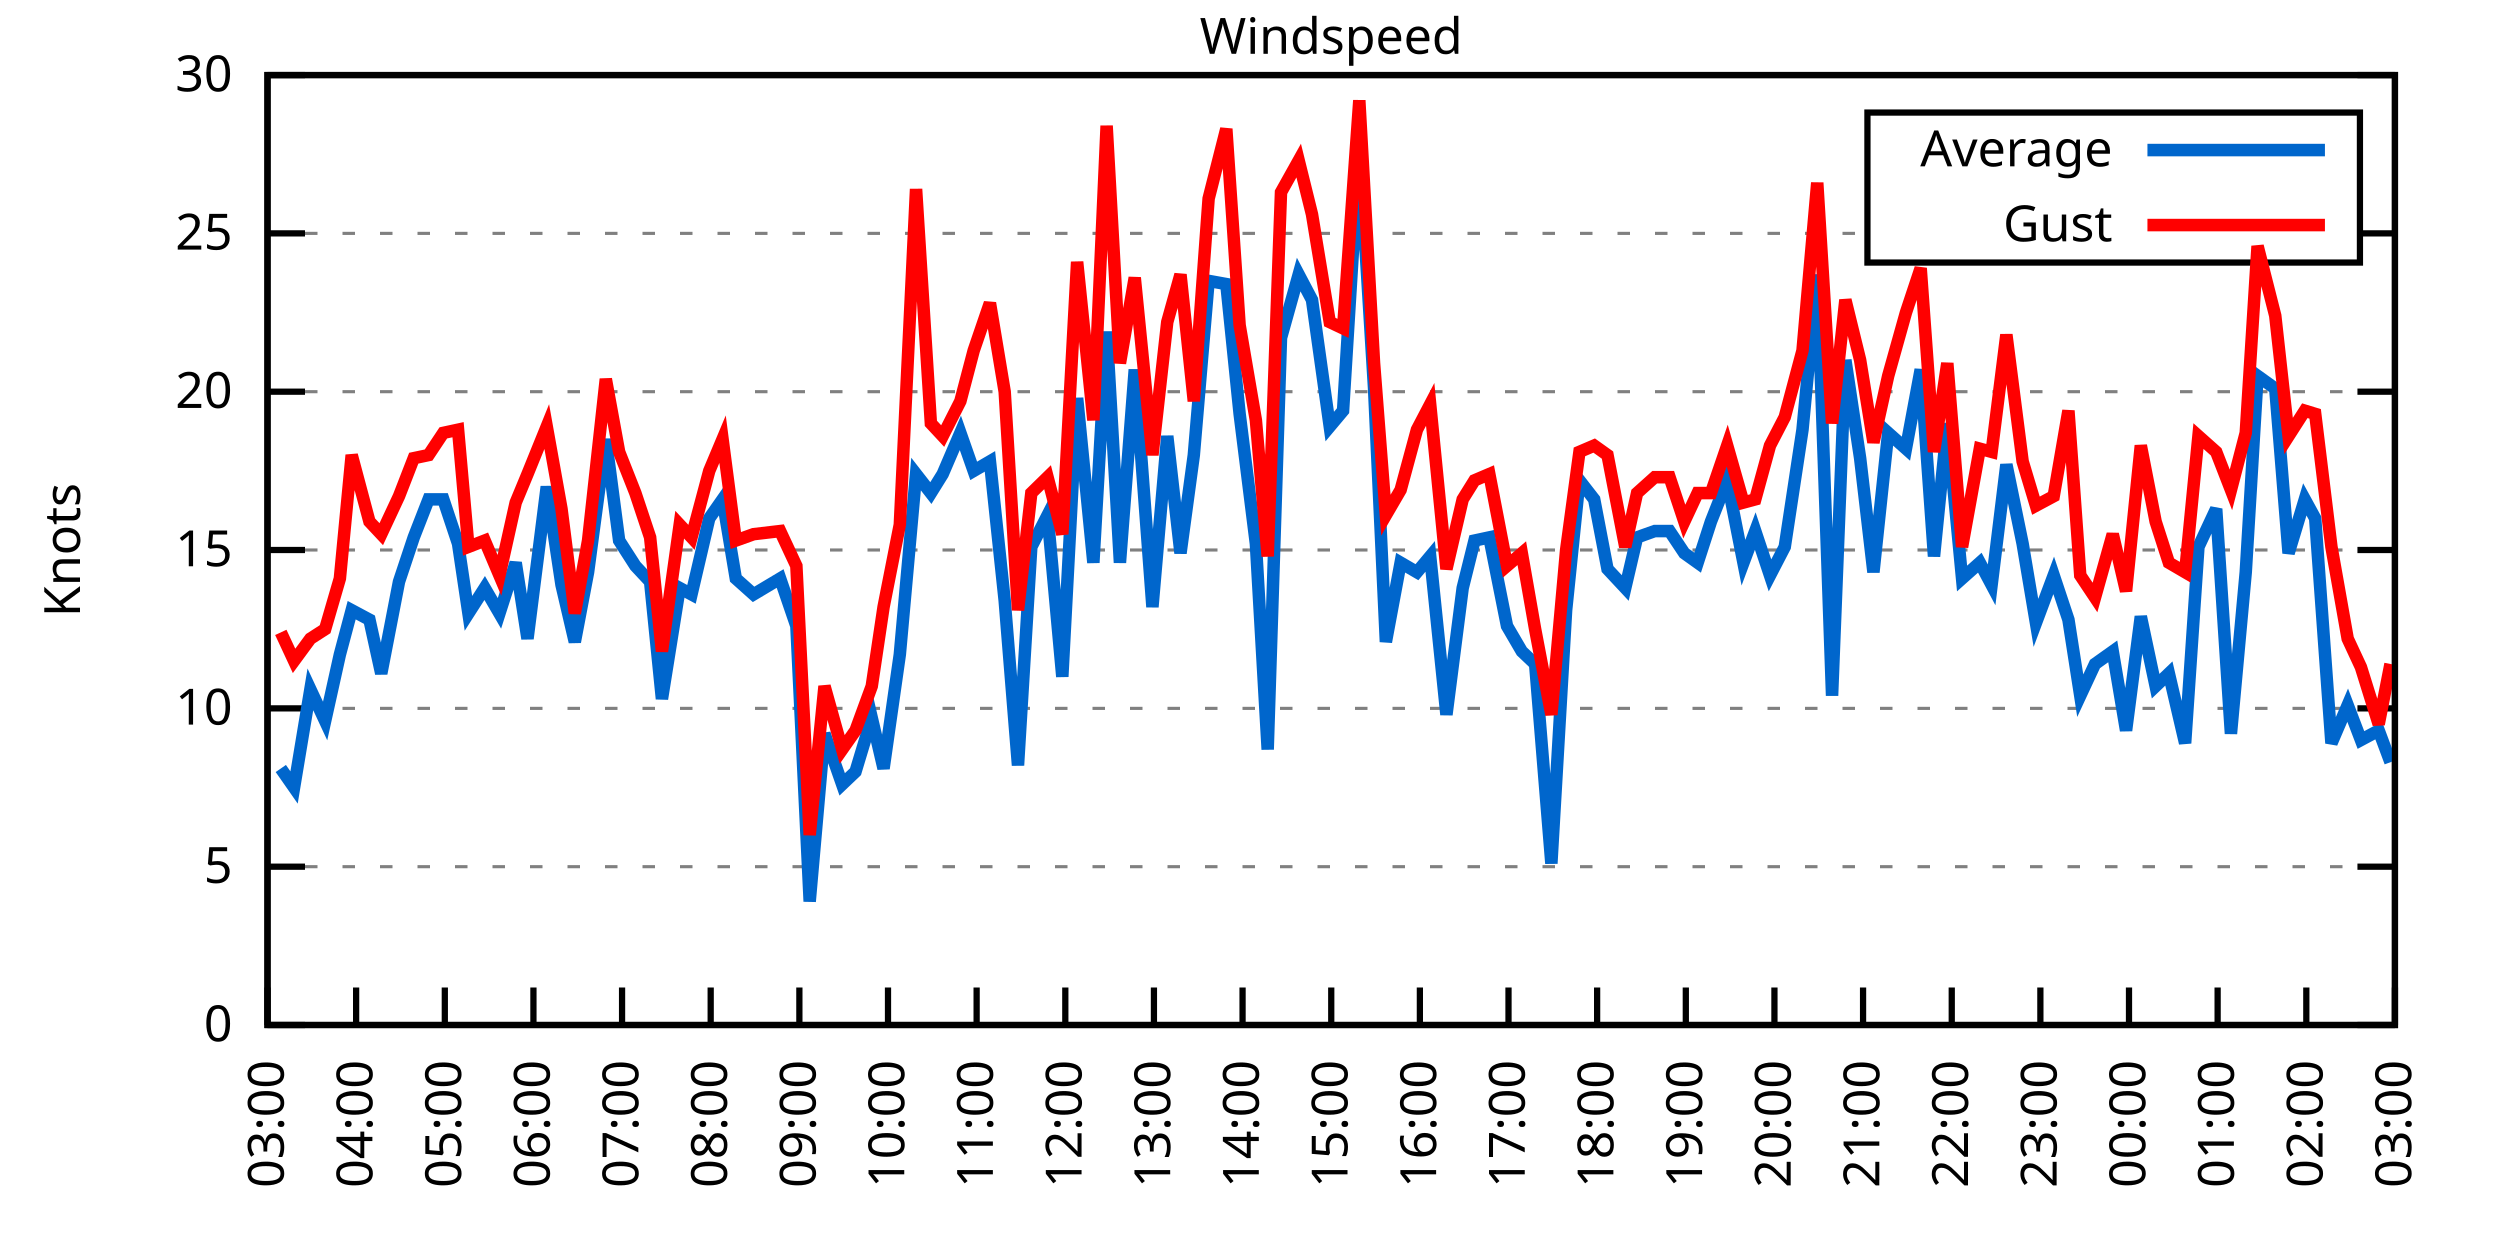
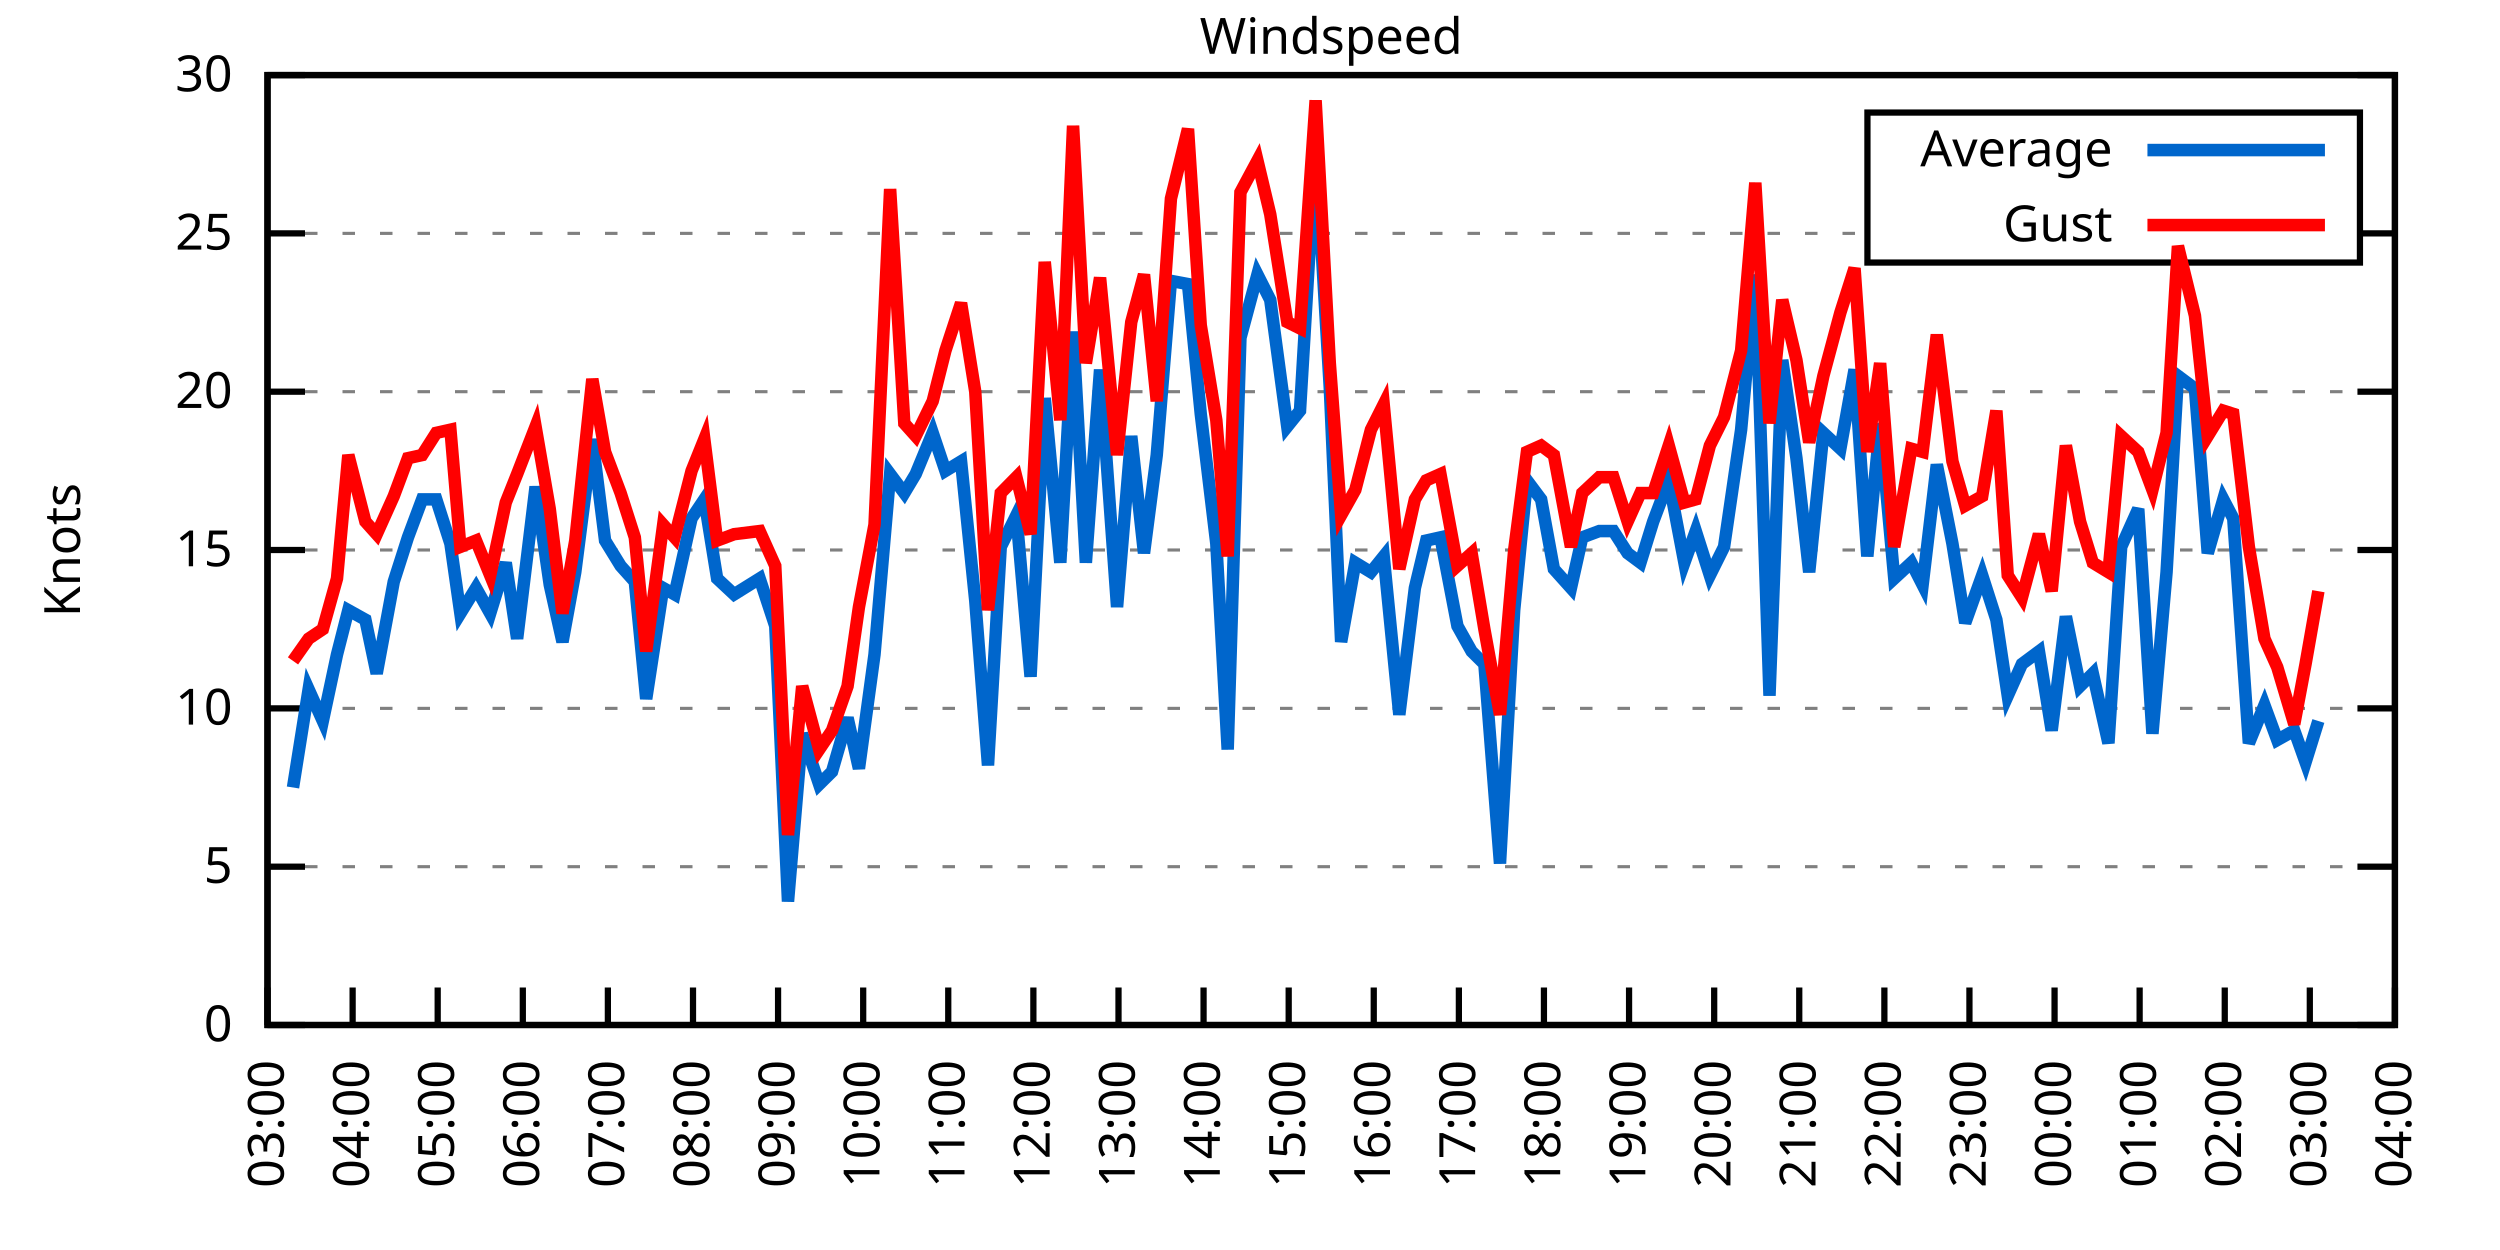
<svg xmlns="http://www.w3.org/2000/svg" xmlns:xlink="http://www.w3.org/1999/xlink" width="400" height="200" viewBox="0 0 400 200">
  <g id="gnuplot_canvas">
    <rect x="0" y="0" width="400" height="200" fill="none" />
    <defs>
      <circle id="gpDot" r="0.5" stroke-width="0.5" stroke="currentColor" />
      <path id="gpPt0" stroke-width="0.333" stroke="currentColor" d="M-1,0 h2 M0,-1 v2" />
      <path id="gpPt1" stroke-width="0.333" stroke="currentColor" d="M-1,-1 L1,1 M1,-1 L-1,1" />
      <path id="gpPt2" stroke-width="0.333" stroke="currentColor" d="M-1,0 L1,0 M0,-1 L0,1 M-1,-1 L1,1 M-1,1 L1,-1" />
      <rect id="gpPt3" stroke-width="0.333" stroke="currentColor" x="-1" y="-1" width="2" height="2" />
      <rect id="gpPt4" stroke-width="0.333" stroke="currentColor" fill="currentColor" x="-1" y="-1" width="2" height="2" />
      <circle id="gpPt5" stroke-width="0.333" stroke="currentColor" cx="0" cy="0" r="1" />
      <use xlink:href="#gpPt5" id="gpPt6" fill="currentColor" stroke="none" />
      <path id="gpPt7" stroke-width="0.333" stroke="currentColor" d="M0,-1.33 L-1.33,0.67 L1.33,0.67 z" />
      <use xlink:href="#gpPt7" id="gpPt8" fill="currentColor" stroke="none" />
      <use xlink:href="#gpPt7" id="gpPt9" stroke="currentColor" transform="rotate(180)" />
      <use xlink:href="#gpPt9" id="gpPt10" fill="currentColor" stroke="none" />
      <use xlink:href="#gpPt3" id="gpPt11" stroke="currentColor" transform="rotate(45)" />
      <use xlink:href="#gpPt11" id="gpPt12" fill="currentColor" stroke="none" />
      <path id="gpPt13" stroke-width="0.333" stroke="currentColor" d="M0,1.330 L1.265,0.411 L0.782,-1.067 L-0.782,-1.076 L-1.265,0.411 z" />
      <use xlink:href="#gpPt13" id="gpPt14" fill="currentColor" stroke="none" />
      <filter id="textbox" filterUnits="objectBoundingBox" x="0" y="0" height="1" width="1">
        <feFlood flood-color="white" flood-opacity="1" result="bgnd" />
        <feComposite in="SourceGraphic" in2="bgnd" operator="atop" />
      </filter>
      <filter id="greybox" filterUnits="objectBoundingBox" x="0" y="0" height="1" width="1">
        <feFlood flood-color="lightgrey" flood-opacity="1" result="grey" />
        <feComposite in="SourceGraphic" in2="grey" operator="atop" />
      </filter>
    </defs>
    <g fill="none" color="white" stroke="currentColor" stroke-width="1.00" stroke-linecap="butt" stroke-linejoin="miter">
</g>
    <g fill="none" color="black" stroke="currentColor" stroke-width="1.00" stroke-linecap="butt" stroke-linejoin="miter">
      <g stroke="none" shape-rendering="crispEdges">
        <polygon fill="rgb(255, 255, 255)" points="42.80,164.00 383.18,164.00 383.18,12.02 42.80,12.02 " />
      </g>
    </g>
    <g fill="none" color="black" stroke="currentColor" stroke-width="1.00" stroke-linecap="butt" stroke-linejoin="miter">
</g>
    <g fill="none" color="black" stroke="black" stroke-width="0.50" stroke-linecap="butt" stroke-linejoin="miter">
</g>
    <g fill="none" color="gray" stroke="currentColor" stroke-width="0.50" stroke-linecap="butt" stroke-linejoin="miter">
      <path stroke="gray" stroke-dasharray="2,4" class="gridline" d="M42.80,164.00 L383.19,164.00  " />
    </g>
    <g fill="none" color="gray" stroke="gray" stroke-width="1.00" stroke-linecap="butt" stroke-linejoin="miter">
</g>
    <g fill="none" color="black" stroke="currentColor" stroke-width="1.00" stroke-linecap="butt" stroke-linejoin="miter">
      <path stroke="black" d="M42.80,164.00 L48.80,164.00 M383.19,164.00 L377.19,164.00  " />
      <g transform="translate(37.20,166.60)" stroke="none" fill="black" font-family="Sans" font-size="8.00" text-anchor="end">
        <text>
          <tspan font-family="Sans"> 0</tspan>
        </text>
      </g>
    </g>
    <g fill="none" color="black" stroke="currentColor" stroke-width="1.00" stroke-linecap="butt" stroke-linejoin="miter">
</g>
    <g fill="none" color="black" stroke="black" stroke-width="0.50" stroke-linecap="butt" stroke-linejoin="miter">
</g>
    <g fill="none" color="gray" stroke="currentColor" stroke-width="0.50" stroke-linecap="butt" stroke-linejoin="miter">
      <path stroke="gray" stroke-dasharray="2,4" class="gridline" d="M42.80,138.67 L383.19,138.67  " />
    </g>
    <g fill="none" color="gray" stroke="gray" stroke-width="1.00" stroke-linecap="butt" stroke-linejoin="miter">
</g>
    <g fill="none" color="black" stroke="currentColor" stroke-width="1.00" stroke-linecap="butt" stroke-linejoin="miter">
      <path stroke="black" d="M42.80,138.67 L48.80,138.67 M383.19,138.67 L377.19,138.67  " />
      <g transform="translate(37.20,141.27)" stroke="none" fill="black" font-family="Sans" font-size="8.00" text-anchor="end">
        <text>
          <tspan font-family="Sans"> 5</tspan>
        </text>
      </g>
    </g>
    <g fill="none" color="black" stroke="currentColor" stroke-width="1.00" stroke-linecap="butt" stroke-linejoin="miter">
</g>
    <g fill="none" color="black" stroke="black" stroke-width="0.50" stroke-linecap="butt" stroke-linejoin="miter">
</g>
    <g fill="none" color="gray" stroke="currentColor" stroke-width="0.50" stroke-linecap="butt" stroke-linejoin="miter">
      <path stroke="gray" stroke-dasharray="2,4" class="gridline" d="M42.80,113.34 L383.19,113.34  " />
    </g>
    <g fill="none" color="gray" stroke="gray" stroke-width="1.00" stroke-linecap="butt" stroke-linejoin="miter">
</g>
    <g fill="none" color="black" stroke="currentColor" stroke-width="1.00" stroke-linecap="butt" stroke-linejoin="miter">
      <path stroke="black" d="M42.80,113.34 L48.80,113.34 M383.19,113.34 L377.19,113.34  " />
      <g transform="translate(37.20,115.94)" stroke="none" fill="black" font-family="Sans" font-size="8.00" text-anchor="end">
        <text>
          <tspan font-family="Sans"> 10</tspan>
        </text>
      </g>
    </g>
    <g fill="none" color="black" stroke="currentColor" stroke-width="1.00" stroke-linecap="butt" stroke-linejoin="miter">
</g>
    <g fill="none" color="black" stroke="black" stroke-width="0.50" stroke-linecap="butt" stroke-linejoin="miter">
</g>
    <g fill="none" color="gray" stroke="currentColor" stroke-width="0.50" stroke-linecap="butt" stroke-linejoin="miter">
      <path stroke="gray" stroke-dasharray="2,4" class="gridline" d="M42.80,88.00 L383.19,88.00  " />
    </g>
    <g fill="none" color="gray" stroke="gray" stroke-width="1.00" stroke-linecap="butt" stroke-linejoin="miter">
</g>
    <g fill="none" color="black" stroke="currentColor" stroke-width="1.00" stroke-linecap="butt" stroke-linejoin="miter">
      <path stroke="black" d="M42.80,88.00 L48.80,88.00 M383.19,88.00 L377.19,88.00  " />
      <g transform="translate(37.20,90.60)" stroke="none" fill="black" font-family="Sans" font-size="8.00" text-anchor="end">
        <text>
          <tspan font-family="Sans"> 15</tspan>
        </text>
      </g>
    </g>
    <g fill="none" color="black" stroke="currentColor" stroke-width="1.00" stroke-linecap="butt" stroke-linejoin="miter">
</g>
    <g fill="none" color="black" stroke="black" stroke-width="0.50" stroke-linecap="butt" stroke-linejoin="miter">
</g>
    <g fill="none" color="gray" stroke="currentColor" stroke-width="0.50" stroke-linecap="butt" stroke-linejoin="miter">
      <path stroke="gray" stroke-dasharray="2,4" class="gridline" d="M42.80,62.67 L383.19,62.67  " />
    </g>
    <g fill="none" color="gray" stroke="gray" stroke-width="1.00" stroke-linecap="butt" stroke-linejoin="miter">
</g>
    <g fill="none" color="black" stroke="currentColor" stroke-width="1.00" stroke-linecap="butt" stroke-linejoin="miter">
      <path stroke="black" d="M42.80,62.67 L48.80,62.67 M383.19,62.67 L377.19,62.67  " />
      <g transform="translate(37.20,65.27)" stroke="none" fill="black" font-family="Sans" font-size="8.00" text-anchor="end">
        <text>
          <tspan font-family="Sans"> 20</tspan>
        </text>
      </g>
    </g>
    <g fill="none" color="black" stroke="currentColor" stroke-width="1.00" stroke-linecap="butt" stroke-linejoin="miter">
</g>
    <g fill="none" color="black" stroke="black" stroke-width="0.50" stroke-linecap="butt" stroke-linejoin="miter">
</g>
    <g fill="none" color="gray" stroke="currentColor" stroke-width="0.50" stroke-linecap="butt" stroke-linejoin="miter">
      <path stroke="gray" stroke-dasharray="2,4" class="gridline" d="M42.80,37.34 L298.79,37.34 M377.59,37.34 L383.19,37.34  " />
    </g>
    <g fill="none" color="gray" stroke="gray" stroke-width="1.00" stroke-linecap="butt" stroke-linejoin="miter">
</g>
    <g fill="none" color="black" stroke="currentColor" stroke-width="1.00" stroke-linecap="butt" stroke-linejoin="miter">
      <path stroke="black" d="M42.80,37.34 L48.80,37.34 M383.19,37.34 L377.19,37.34  " />
      <g transform="translate(37.20,39.94)" stroke="none" fill="black" font-family="Sans" font-size="8.00" text-anchor="end">
        <text>
          <tspan font-family="Sans"> 25</tspan>
        </text>
      </g>
    </g>
    <g fill="none" color="black" stroke="currentColor" stroke-width="1.00" stroke-linecap="butt" stroke-linejoin="miter">
</g>
    <g fill="none" color="black" stroke="black" stroke-width="0.50" stroke-linecap="butt" stroke-linejoin="miter">
</g>
    <g fill="none" color="gray" stroke="currentColor" stroke-width="0.50" stroke-linecap="butt" stroke-linejoin="miter">
      <path stroke="gray" stroke-dasharray="2,4" class="gridline" d="M42.80,12.01 L383.19,12.01  " />
    </g>
    <g fill="none" color="gray" stroke="gray" stroke-width="1.00" stroke-linecap="butt" stroke-linejoin="miter">
</g>
    <g fill="none" color="black" stroke="currentColor" stroke-width="1.00" stroke-linecap="butt" stroke-linejoin="miter">
      <path stroke="black" d="M42.80,12.01 L48.80,12.01 M383.19,12.01 L377.19,12.01  " />
      <g transform="translate(37.20,14.61)" stroke="none" fill="black" font-family="Sans" font-size="8.00" text-anchor="end">
        <text>
          <tspan font-family="Sans"> 30</tspan>
        </text>
      </g>
    </g>
    <g fill="none" color="black" stroke="currentColor" stroke-width="1.00" stroke-linecap="butt" stroke-linejoin="miter">
      <path stroke="black" d="M42.80,164.00 L42.80,158.00  " />
      <g transform="translate(45.40,169.60) rotate(270.00)" stroke="none" fill="black" font-family="Sans" font-size="8.00" text-anchor="end">
        <text>
          <tspan font-family="Sans">03:00</tspan>
        </text>
      </g>
    </g>
    <g fill="none" color="black" stroke="currentColor" stroke-width="1.00" stroke-linecap="butt" stroke-linejoin="miter">
-       <path stroke="black" d="M56.98,164.00 L56.98,158.00  " />
-       <g transform="translate(59.58,169.60) rotate(270.00)" stroke="none" fill="black" font-family="Sans" font-size="8.00" text-anchor="end">
+       <path stroke="black" d="M56.42,164.00 L56.42,158.00  " />
+       <g transform="translate(59.02,169.60) rotate(270.00)" stroke="none" fill="black" font-family="Sans" font-size="8.00" text-anchor="end">
        <text>
          <tspan font-family="Sans">04:00</tspan>
        </text>
      </g>
    </g>
    <g fill="none" color="black" stroke="currentColor" stroke-width="1.00" stroke-linecap="butt" stroke-linejoin="miter">
-       <path stroke="black" d="M71.17,164.00 L71.17,158.00  " />
-       <g transform="translate(73.77,169.60) rotate(270.00)" stroke="none" fill="black" font-family="Sans" font-size="8.00" text-anchor="end">
+       <path stroke="black" d="M70.03,164.00 L70.03,158.00  " />
+       <g transform="translate(72.63,169.60) rotate(270.00)" stroke="none" fill="black" font-family="Sans" font-size="8.00" text-anchor="end">
        <text>
          <tspan font-family="Sans">05:00</tspan>
        </text>
      </g>
    </g>
    <g fill="none" color="black" stroke="currentColor" stroke-width="1.00" stroke-linecap="butt" stroke-linejoin="miter">
-       <path stroke="black" d="M85.35,164.00 L85.35,158.00  " />
-       <g transform="translate(87.95,169.60) rotate(270.00)" stroke="none" fill="black" font-family="Sans" font-size="8.00" text-anchor="end">
+       <path stroke="black" d="M83.65,164.00 L83.65,158.00  " />
+       <g transform="translate(86.25,169.60) rotate(270.00)" stroke="none" fill="black" font-family="Sans" font-size="8.00" text-anchor="end">
        <text>
          <tspan font-family="Sans">06:00</tspan>
        </text>
      </g>
    </g>
    <g fill="none" color="black" stroke="currentColor" stroke-width="1.00" stroke-linecap="butt" stroke-linejoin="miter">
-       <path stroke="black" d="M99.53,164.00 L99.53,158.00  " />
-       <g transform="translate(102.13,169.60) rotate(270.00)" stroke="none" fill="black" font-family="Sans" font-size="8.00" text-anchor="end">
+       <path stroke="black" d="M97.26,164.00 L97.26,158.00  " />
+       <g transform="translate(99.86,169.60) rotate(270.00)" stroke="none" fill="black" font-family="Sans" font-size="8.00" text-anchor="end">
        <text>
          <tspan font-family="Sans">07:00</tspan>
        </text>
      </g>
    </g>
    <g fill="none" color="black" stroke="currentColor" stroke-width="1.00" stroke-linecap="butt" stroke-linejoin="miter">
-       <path stroke="black" d="M113.71,164.00 L113.71,158.00  " />
-       <g transform="translate(116.31,169.60) rotate(270.00)" stroke="none" fill="black" font-family="Sans" font-size="8.00" text-anchor="end">
+       <path stroke="black" d="M110.88,164.00 L110.88,158.00  " />
+       <g transform="translate(113.48,169.60) rotate(270.00)" stroke="none" fill="black" font-family="Sans" font-size="8.00" text-anchor="end">
        <text>
          <tspan font-family="Sans">08:00</tspan>
        </text>
      </g>
    </g>
    <g fill="none" color="black" stroke="currentColor" stroke-width="1.00" stroke-linecap="butt" stroke-linejoin="miter">
-       <path stroke="black" d="M127.90,164.00 L127.90,158.00  " />
-       <g transform="translate(130.50,169.60) rotate(270.00)" stroke="none" fill="black" font-family="Sans" font-size="8.00" text-anchor="end">
+       <path stroke="black" d="M124.49,164.00 L124.49,158.00  " />
+       <g transform="translate(127.09,169.60) rotate(270.00)" stroke="none" fill="black" font-family="Sans" font-size="8.00" text-anchor="end">
        <text>
          <tspan font-family="Sans">09:00</tspan>
        </text>
      </g>
    </g>
    <g fill="none" color="black" stroke="currentColor" stroke-width="1.00" stroke-linecap="butt" stroke-linejoin="miter">
-       <path stroke="black" d="M142.08,164.00 L142.08,158.00  " />
-       <g transform="translate(144.68,169.60) rotate(270.00)" stroke="none" fill="black" font-family="Sans" font-size="8.00" text-anchor="end">
+       <path stroke="black" d="M138.11,164.00 L138.11,158.00  " />
+       <g transform="translate(140.71,169.60) rotate(270.00)" stroke="none" fill="black" font-family="Sans" font-size="8.00" text-anchor="end">
        <text>
          <tspan font-family="Sans">10:00</tspan>
        </text>
      </g>
    </g>
    <g fill="none" color="black" stroke="currentColor" stroke-width="1.00" stroke-linecap="butt" stroke-linejoin="miter">
-       <path stroke="black" d="M156.26,164.00 L156.26,158.00  " />
-       <g transform="translate(158.86,169.60) rotate(270.00)" stroke="none" fill="black" font-family="Sans" font-size="8.00" text-anchor="end">
+       <path stroke="black" d="M151.72,164.00 L151.72,158.00  " />
+       <g transform="translate(154.32,169.60) rotate(270.00)" stroke="none" fill="black" font-family="Sans" font-size="8.00" text-anchor="end">
        <text>
          <tspan font-family="Sans">11:00</tspan>
        </text>
      </g>
    </g>
    <g fill="none" color="black" stroke="currentColor" stroke-width="1.00" stroke-linecap="butt" stroke-linejoin="miter">
-       <path stroke="black" d="M170.45,164.00 L170.45,158.00  " />
-       <g transform="translate(173.05,169.60) rotate(270.00)" stroke="none" fill="black" font-family="Sans" font-size="8.00" text-anchor="end">
+       <path stroke="black" d="M165.34,164.00 L165.34,158.00  " />
+       <g transform="translate(167.94,169.60) rotate(270.00)" stroke="none" fill="black" font-family="Sans" font-size="8.00" text-anchor="end">
        <text>
          <tspan font-family="Sans">12:00</tspan>
        </text>
      </g>
    </g>
    <g fill="none" color="black" stroke="currentColor" stroke-width="1.00" stroke-linecap="butt" stroke-linejoin="miter">
-       <path stroke="black" d="M184.63,164.00 L184.63,158.00  " />
-       <g transform="translate(187.23,169.60) rotate(270.00)" stroke="none" fill="black" font-family="Sans" font-size="8.00" text-anchor="end">
+       <path stroke="black" d="M178.96,164.00 L178.96,158.00  " />
+       <g transform="translate(181.56,169.60) rotate(270.00)" stroke="none" fill="black" font-family="Sans" font-size="8.00" text-anchor="end">
        <text>
          <tspan font-family="Sans">13:00</tspan>
        </text>
      </g>
    </g>
    <g fill="none" color="black" stroke="currentColor" stroke-width="1.00" stroke-linecap="butt" stroke-linejoin="miter">
-       <path stroke="black" d="M198.81,164.00 L198.81,158.00  " />
-       <g transform="translate(201.41,169.60) rotate(270.00)" stroke="none" fill="black" font-family="Sans" font-size="8.00" text-anchor="end">
+       <path stroke="black" d="M192.57,164.00 L192.57,158.00  " />
+       <g transform="translate(195.17,169.60) rotate(270.00)" stroke="none" fill="black" font-family="Sans" font-size="8.00" text-anchor="end">
        <text>
          <tspan font-family="Sans">14:00</tspan>
        </text>
      </g>
    </g>
    <g fill="none" color="black" stroke="currentColor" stroke-width="1.00" stroke-linecap="butt" stroke-linejoin="miter">
-       <path stroke="black" d="M213.00,164.00 L213.00,158.00  " />
-       <g transform="translate(215.60,169.60) rotate(270.00)" stroke="none" fill="black" font-family="Sans" font-size="8.00" text-anchor="end">
+       <path stroke="black" d="M206.19,164.00 L206.19,158.00  " />
+       <g transform="translate(208.79,169.60) rotate(270.00)" stroke="none" fill="black" font-family="Sans" font-size="8.00" text-anchor="end">
        <text>
          <tspan font-family="Sans">15:00</tspan>
        </text>
      </g>
    </g>
    <g fill="none" color="black" stroke="currentColor" stroke-width="1.00" stroke-linecap="butt" stroke-linejoin="miter">
-       <path stroke="black" d="M227.18,164.00 L227.18,158.00  " />
-       <g transform="translate(229.78,169.60) rotate(270.00)" stroke="none" fill="black" font-family="Sans" font-size="8.00" text-anchor="end">
+       <path stroke="black" d="M219.80,164.00 L219.80,158.00  " />
+       <g transform="translate(222.40,169.60) rotate(270.00)" stroke="none" fill="black" font-family="Sans" font-size="8.00" text-anchor="end">
        <text>
          <tspan font-family="Sans">16:00</tspan>
        </text>
      </g>
    </g>
    <g fill="none" color="black" stroke="currentColor" stroke-width="1.00" stroke-linecap="butt" stroke-linejoin="miter">
-       <path stroke="black" d="M241.36,164.00 L241.36,158.00  " />
-       <g transform="translate(243.96,169.60) rotate(270.00)" stroke="none" fill="black" font-family="Sans" font-size="8.00" text-anchor="end">
+       <path stroke="black" d="M233.42,164.00 L233.42,158.00  " />
+       <g transform="translate(236.02,169.60) rotate(270.00)" stroke="none" fill="black" font-family="Sans" font-size="8.00" text-anchor="end">
        <text>
          <tspan font-family="Sans">17:00</tspan>
        </text>
      </g>
    </g>
    <g fill="none" color="black" stroke="currentColor" stroke-width="1.00" stroke-linecap="butt" stroke-linejoin="miter">
-       <path stroke="black" d="M255.54,164.00 L255.54,158.00  " />
-       <g transform="translate(258.14,169.60) rotate(270.00)" stroke="none" fill="black" font-family="Sans" font-size="8.00" text-anchor="end">
+       <path stroke="black" d="M247.03,164.00 L247.03,158.00  " />
+       <g transform="translate(249.63,169.60) rotate(270.00)" stroke="none" fill="black" font-family="Sans" font-size="8.00" text-anchor="end">
        <text>
          <tspan font-family="Sans">18:00</tspan>
        </text>
      </g>
    </g>
    <g fill="none" color="black" stroke="currentColor" stroke-width="1.00" stroke-linecap="butt" stroke-linejoin="miter">
-       <path stroke="black" d="M269.73,164.00 L269.73,158.00  " />
-       <g transform="translate(272.33,169.60) rotate(270.00)" stroke="none" fill="black" font-family="Sans" font-size="8.00" text-anchor="end">
+       <path stroke="black" d="M260.65,164.00 L260.65,158.00  " />
+       <g transform="translate(263.25,169.60) rotate(270.00)" stroke="none" fill="black" font-family="Sans" font-size="8.00" text-anchor="end">
        <text>
          <tspan font-family="Sans">19:00</tspan>
        </text>
      </g>
    </g>
    <g fill="none" color="black" stroke="currentColor" stroke-width="1.00" stroke-linecap="butt" stroke-linejoin="miter">
-       <path stroke="black" d="M283.91,164.00 L283.91,158.00  " />
-       <g transform="translate(286.51,169.60) rotate(270.00)" stroke="none" fill="black" font-family="Sans" font-size="8.00" text-anchor="end">
+       <path stroke="black" d="M274.27,164.00 L274.27,158.00  " />
+       <g transform="translate(276.87,169.60) rotate(270.00)" stroke="none" fill="black" font-family="Sans" font-size="8.00" text-anchor="end">
        <text>
          <tspan font-family="Sans">20:00</tspan>
        </text>
      </g>
    </g>
    <g fill="none" color="black" stroke="currentColor" stroke-width="1.00" stroke-linecap="butt" stroke-linejoin="miter">
-       <path stroke="black" d="M298.09,164.00 L298.09,158.00  " />
-       <g transform="translate(300.69,169.60) rotate(270.00)" stroke="none" fill="black" font-family="Sans" font-size="8.00" text-anchor="end">
+       <path stroke="black" d="M287.88,164.00 L287.88,158.00  " />
+       <g transform="translate(290.48,169.60) rotate(270.00)" stroke="none" fill="black" font-family="Sans" font-size="8.00" text-anchor="end">
        <text>
          <tspan font-family="Sans">21:00</tspan>
        </text>
      </g>
    </g>
    <g fill="none" color="black" stroke="currentColor" stroke-width="1.00" stroke-linecap="butt" stroke-linejoin="miter">
-       <path stroke="black" d="M312.28,164.00 L312.28,158.00  " />
-       <g transform="translate(314.88,169.60) rotate(270.00)" stroke="none" fill="black" font-family="Sans" font-size="8.00" text-anchor="end">
+       <path stroke="black" d="M301.50,164.00 L301.50,158.00  " />
+       <g transform="translate(304.10,169.60) rotate(270.00)" stroke="none" fill="black" font-family="Sans" font-size="8.00" text-anchor="end">
        <text>
          <tspan font-family="Sans">22:00</tspan>
        </text>
      </g>
    </g>
    <g fill="none" color="black" stroke="currentColor" stroke-width="1.00" stroke-linecap="butt" stroke-linejoin="miter">
-       <path stroke="black" d="M326.46,164.00 L326.46,158.00  " />
-       <g transform="translate(329.06,169.60) rotate(270.00)" stroke="none" fill="black" font-family="Sans" font-size="8.00" text-anchor="end">
+       <path stroke="black" d="M315.11,164.00 L315.11,158.00  " />
+       <g transform="translate(317.71,169.60) rotate(270.00)" stroke="none" fill="black" font-family="Sans" font-size="8.00" text-anchor="end">
        <text>
          <tspan font-family="Sans">23:00</tspan>
        </text>
      </g>
    </g>
    <g fill="none" color="black" stroke="currentColor" stroke-width="1.00" stroke-linecap="butt" stroke-linejoin="miter">
-       <path stroke="black" d="M340.64,164.00 L340.64,158.00  " />
-       <g transform="translate(343.24,169.60) rotate(270.00)" stroke="none" fill="black" font-family="Sans" font-size="8.00" text-anchor="end">
+       <path stroke="black" d="M328.73,164.00 L328.73,158.00  " />
+       <g transform="translate(331.33,169.60) rotate(270.00)" stroke="none" fill="black" font-family="Sans" font-size="8.00" text-anchor="end">
        <text>
          <tspan font-family="Sans">00:00</tspan>
        </text>
      </g>
    </g>
    <g fill="none" color="black" stroke="currentColor" stroke-width="1.00" stroke-linecap="butt" stroke-linejoin="miter">
-       <path stroke="black" d="M354.82,164.00 L354.82,158.00  " />
-       <g transform="translate(357.42,169.60) rotate(270.00)" stroke="none" fill="black" font-family="Sans" font-size="8.00" text-anchor="end">
+       <path stroke="black" d="M342.34,164.00 L342.34,158.00  " />
+       <g transform="translate(344.94,169.60) rotate(270.00)" stroke="none" fill="black" font-family="Sans" font-size="8.00" text-anchor="end">
        <text>
          <tspan font-family="Sans">01:00</tspan>
        </text>
      </g>
    </g>
    <g fill="none" color="black" stroke="currentColor" stroke-width="1.00" stroke-linecap="butt" stroke-linejoin="miter">
-       <path stroke="black" d="M369.01,164.00 L369.01,158.00  " />
-       <g transform="translate(371.61,169.60) rotate(270.00)" stroke="none" fill="black" font-family="Sans" font-size="8.00" text-anchor="end">
+       <path stroke="black" d="M355.96,164.00 L355.96,158.00  " />
+       <g transform="translate(358.56,169.60) rotate(270.00)" stroke="none" fill="black" font-family="Sans" font-size="8.00" text-anchor="end">
        <text>
          <tspan font-family="Sans">02:00</tspan>
+         </text>
+       </g>
+     </g>
+     <g fill="none" color="black" stroke="currentColor" stroke-width="1.00" stroke-linecap="butt" stroke-linejoin="miter">
+       <path stroke="black" d="M369.57,164.00 L369.57,158.00  " />
+       <g transform="translate(372.17,169.60) rotate(270.00)" stroke="none" fill="black" font-family="Sans" font-size="8.00" text-anchor="end">
+         <text>
+           <tspan font-family="Sans">03:00</tspan>
        </text>
      </g>
    </g>
    <g fill="none" color="black" stroke="currentColor" stroke-width="1.00" stroke-linecap="butt" stroke-linejoin="miter">
      <path stroke="black" d="M383.19,164.00 L383.19,158.00  " />
      <g transform="translate(385.79,169.60) rotate(270.00)" stroke="none" fill="black" font-family="Sans" font-size="8.00" text-anchor="end">
        <text>
-           <tspan font-family="Sans">03:00</tspan>
+           <tspan font-family="Sans">04:00</tspan>
        </text>
      </g>
    </g>
    <g fill="none" color="black" stroke="currentColor" stroke-width="1.00" stroke-linecap="butt" stroke-linejoin="miter">
</g>
    <g fill="none" color="black" stroke="currentColor" stroke-width="1.00" stroke-linecap="butt" stroke-linejoin="miter">
      <path stroke="black" d="M42.80,12.01 L42.80,164.00 L383.19,164.00 L383.19,12.01 L42.80,12.01 Z  " />
    </g>
    <g fill="none" color="black" stroke="currentColor" stroke-width="1.00" stroke-linecap="butt" stroke-linejoin="miter">
</g>
    <g fill="none" color="black" stroke="currentColor" stroke-width="1.00" stroke-linecap="butt" stroke-linejoin="miter">
      <path stroke="black" d="M298.79,42.01 L298.79,18.01 L377.59,18.01 L377.59,42.01 L298.79,42.01 Z  " />
    </g>
    <g id="Windspeed_plot_1">
      <g fill="none" color="white" stroke="black" stroke-width="2.00" stroke-linecap="butt" stroke-linejoin="miter">
</g>
      <g fill="none" color="black" stroke="currentColor" stroke-width="2.00" stroke-linecap="butt" stroke-linejoin="miter">
        <g transform="translate(337.99,26.61)" stroke="none" fill="black" font-family="Sans" font-size="8.00" text-anchor="end">
          <text>
            <tspan font-family="Sans">Average</tspan>
          </text>
        </g>
      </g>
      <g fill="none" color="black" stroke="currentColor" stroke-width="2.00" stroke-linecap="butt" stroke-linejoin="miter">
-         <path stroke="rgb(  0, 102, 204)" d="M343.59,24.01 L371.99,24.01 M44.93,122.96 L47.05,126.00 L49.66,110.30 L52.02,115.36 L54.38,104.72 L56.27,97.63   L59.11,99.15 L61.00,107.76 L63.84,93.07 L66.20,85.98 L68.57,79.90 L70.93,79.90 L73.29,86.99 L74.95,98.14   L77.55,94.08 L79.91,98.14 L82.51,90.03 L84.40,102.19 L87.48,77.87 L89.84,93.58 L91.97,102.70 L94.09,91.55   L96.93,70.27 L99.06,86.49 L101.66,90.54 L104.02,93.07 L105.91,111.82 L108.75,94.08 L110.64,95.10 L113.48,82.94   L115.61,79.90 L117.73,92.56 L120.57,95.10 L124.82,92.56 L127.42,100.16 L129.55,144.24 L131.92,117.39 L134.75,125.50   L136.88,123.47 L139.48,114.86 L141.37,122.96 L143.97,104.72 L146.57,75.85 L148.94,78.89 L150.83,75.85 L153.66,69.26   L155.79,75.34 L158.39,73.82 L160.75,96.11 L162.88,122.46 L165.01,87.50 L167.61,82.43 L169.97,108.27 L172.34,63.69   L174.94,90.03 L177.06,53.05 L179.19,90.03 L181.56,59.13 L184.39,97.12 L186.76,69.77 L188.88,88.51 L191.01,72.81   L193.38,44.94 L196.21,45.45 L198.34,66.22 L200.94,86.99 L202.83,119.92 L204.96,54.06 L207.79,43.93 L209.92,47.98   L212.76,68.25 L214.89,65.71 L217.49,23.66 L219.85,62.17 L221.74,102.70 L224.10,90.03 L226.71,91.55 L228.83,89.02   L231.43,114.35 L234.03,94.08 L235.92,86.49 L238.29,85.98 L241.12,100.16 L243.49,104.22 L245.62,106.24 L248.22,138.16   L250.58,97.63 L252.71,76.86 L255.07,79.90 L257.20,91.04 L260.04,94.08 L261.93,85.98 L264.76,84.97 L267.13,84.97   L269.49,88.51 L271.62,90.03 L273.75,83.45 L276.35,76.86 L278.95,90.03 L280.84,84.97 L283.20,92.06 L285.56,87.50   L288.40,68.75 L290.76,43.93 L293.13,111.31 L295.26,57.61 L297.62,73.31 L299.75,91.55 L302.11,69.26 L304.95,71.79   L307.31,59.13 L309.44,89.02 L311.57,67.74 L313.93,92.56 L316.77,90.03 L318.66,93.58 L321.02,74.33 L323.62,86.99   L325.75,99.66 L328.59,92.06 L330.95,99.15 L332.84,111.31 L335.20,106.24 L338.04,104.22 L340.17,116.88 L342.53,98.64   L344.90,109.79 L347.02,107.76 L349.62,118.91 L351.75,87.50 L354.59,81.42 L356.95,117.39 L359.32,91.55 L361.21,60.14   L364.04,62.17 L366.17,88.51 L368.77,79.90 L370.43,82.94 L373.03,118.91 L375.63,112.83 L377.75,118.40 L380.59,116.88   L382.48,121.95  " />
+         <path stroke="rgb(  0, 102, 204)" d="M343.59,24.01 L371.99,24.01 M46.88,126.00 L49.38,110.30 L51.65,115.36 L53.92,104.72 L55.73,97.63 L58.46,99.15   L60.27,107.76 L63.00,93.07 L65.27,85.98 L67.54,79.90 L69.80,79.90 L72.07,86.99 L73.66,98.14 L76.16,94.08   L78.43,98.14 L80.92,90.03 L82.74,102.19 L85.69,77.87 L87.96,93.58 L90.00,102.70 L92.04,91.55 L94.77,70.27   L96.81,86.49 L99.30,90.54 L101.57,93.07 L103.39,111.82 L106.11,94.08 L107.93,95.10 L110.65,82.94 L112.69,79.90   L114.74,92.56 L117.46,95.10 L121.54,92.56 L124.04,100.16 L126.08,144.24 L128.35,117.39 L131.07,125.50 L133.12,123.47   L135.61,114.86 L137.43,122.96 L139.92,104.72 L142.42,75.85 L144.69,78.89 L146.51,75.85 L149.23,69.26 L151.27,75.34   L153.77,73.82 L156.04,96.11 L158.08,122.46 L160.12,87.50 L162.62,82.43 L164.89,108.27 L167.16,63.69 L169.65,90.03   L171.69,53.05 L173.74,90.03 L176.01,59.13 L178.73,97.12 L181.00,69.77 L183.04,88.51 L185.08,72.81 L187.35,44.94   L190.08,45.45 L192.12,66.22 L194.61,86.99 L196.43,119.92 L198.47,54.06 L201.19,43.93 L203.24,47.98 L205.96,68.25   L208.00,65.71 L210.50,23.66 L212.77,62.17 L214.58,102.70 L216.85,90.03 L219.35,91.55 L221.39,89.02 L223.89,114.35   L226.38,94.08 L228.20,86.49 L230.47,85.98 L233.19,100.16 L235.46,104.22 L237.50,106.24 L240.00,138.16 L242.27,97.63   L244.31,76.86 L246.58,79.90 L248.62,91.04 L251.35,94.08 L253.16,85.98 L255.88,84.97 L258.15,84.97 L260.42,88.51   L262.47,90.03 L264.51,83.45 L267.00,76.86 L269.50,90.03 L271.32,84.97 L273.58,92.06 L275.85,87.50 L278.58,68.75   L280.85,43.93 L283.12,111.31 L285.16,57.61 L287.43,73.31 L289.47,91.55 L291.74,69.26 L294.46,71.79 L296.73,59.13   L298.77,89.02 L300.82,67.74 L303.08,92.56 L305.81,90.03 L307.62,93.58 L309.89,74.33 L312.39,86.99 L314.43,99.66   L317.15,92.06 L319.42,99.15 L321.24,111.31 L323.51,106.24 L326.23,104.22 L328.27,116.88 L330.54,98.64 L332.81,109.79   L334.85,107.76 L337.35,118.91 L339.39,87.50 L342.12,81.42 L344.39,117.39 L346.65,91.55 L348.47,60.14 L351.19,62.17   L353.24,88.51 L355.73,79.90 L357.32,82.94 L359.82,118.91 L362.31,112.83 L364.36,118.40 L367.08,116.88 L368.89,121.95   L370.94,115.36  " />
      </g>
    </g>
    <g id="Windspeed_plot_2">
      <g fill="none" color="black" stroke="currentColor" stroke-width="2.00" stroke-linecap="butt" stroke-linejoin="miter">
        <g transform="translate(337.99,38.61)" stroke="none" fill="black" font-family="Sans" font-size="8.00" text-anchor="end">
          <text>
            <tspan font-family="Sans">Gust</tspan>
          </text>
        </g>
      </g>
      <g fill="none" color="black" stroke="currentColor" stroke-width="2.00" stroke-linecap="butt" stroke-linejoin="miter">
-         <path stroke="rgb(255,   0,   0)" d="M343.59,36.01 L371.99,36.01 M44.93,101.18 L47.05,105.74 L49.66,102.19 L52.02,100.67 L54.38,92.56 L56.27,72.81   L59.11,83.45 L61.00,85.47 L63.84,79.39 L66.20,73.31 L68.57,72.81 L70.93,69.26 L73.29,68.75 L74.95,87.50   L77.55,86.49 L79.91,92.06 L82.51,80.41 L84.40,75.85 L87.48,68.25 L89.84,81.42 L91.97,98.14 L94.09,86.49   L96.93,60.65 L99.06,72.30 L101.66,78.89 L104.02,85.98 L105.91,104.22 L108.75,83.95 L110.64,85.98 L113.48,75.34   L115.61,70.27 L117.73,86.49 L120.57,85.47 L124.82,84.97 L127.42,90.54 L129.55,133.60 L131.92,109.79 L134.75,119.92   L136.88,116.88 L139.48,109.79 L141.37,97.12 L143.97,83.95 L146.57,30.25 L148.94,67.74 L150.83,69.77 L153.66,64.19   L155.79,56.09 L158.39,48.49 L160.75,62.67 L162.88,97.63 L165.01,78.89 L167.61,76.35 L169.97,85.47 L172.34,41.90   L174.94,67.23 L177.06,20.12 L179.19,58.11 L181.56,44.43 L184.39,72.81 L186.76,51.53 L188.88,43.93 L191.01,64.19   L193.38,31.77 L196.21,20.62 L198.34,52.03 L200.94,67.23 L202.83,89.02 L204.96,30.76 L207.79,25.69 L209.92,34.30   L212.76,51.53 L214.89,52.54 L217.49,16.06 L219.85,58.11 L221.74,82.43 L224.10,78.38 L226.71,68.75 L228.83,64.70   L231.43,91.04 L234.03,79.90 L235.92,76.86 L238.29,75.85 L241.12,90.54 L243.49,88.51 L245.62,100.67 L248.22,114.35   L250.58,88.00 L252.71,72.30 L255.07,71.29 L257.20,72.81 L260.04,87.50 L261.93,78.89 L264.76,76.35 L267.13,76.35   L269.49,83.45 L271.62,78.89 L273.75,78.89 L276.35,71.29 L278.95,80.41 L280.84,79.90 L283.20,71.29 L285.56,66.73   L288.40,56.09 L290.76,29.24 L293.13,67.74 L295.26,47.98 L297.62,57.61 L299.75,70.78 L302.11,60.14 L304.95,50.01   L307.31,42.91 L309.44,72.30 L311.57,58.11 L313.93,87.50 L316.77,71.79 L318.66,72.30 L321.02,53.55 L323.62,73.82   L325.75,80.91 L328.59,79.39 L330.95,65.71 L332.84,92.06 L335.20,95.60 L338.04,85.47 L340.17,94.59 L342.53,71.29   L344.90,83.45 L347.02,90.03 L349.62,91.55 L351.75,69.77 L354.59,72.30 L356.95,78.38 L359.32,69.26 L361.21,39.37   L364.04,50.51 L366.17,69.77 L368.77,65.71 L370.43,66.22 L373.03,87.50 L375.63,102.19 L377.75,106.75 L380.59,115.87   L382.48,106.24  " />
+         <path stroke="rgb(255,   0,   0)" d="M343.59,36.01 L371.99,36.01 M46.88,105.74 L49.38,102.19 L51.65,100.67 L53.92,92.56 L55.73,72.81 L58.46,83.45   L60.27,85.47 L63.00,79.39 L65.27,73.31 L67.54,72.81 L69.80,69.26 L72.07,68.75 L73.66,87.50 L76.16,86.49   L78.43,92.06 L80.92,80.41 L82.74,75.85 L85.69,68.25 L87.96,81.42 L90.00,98.14 L92.04,86.49 L94.77,60.65   L96.81,72.30 L99.30,78.89 L101.57,85.98 L103.39,104.22 L106.11,83.95 L107.93,85.98 L110.65,75.34 L112.69,70.27   L114.74,86.49 L117.46,85.47 L121.54,84.97 L124.04,90.54 L126.08,133.60 L128.35,109.79 L131.07,119.92 L133.12,116.88   L135.61,109.79 L137.43,97.12 L139.92,83.95 L142.42,30.25 L144.69,67.74 L146.51,69.77 L149.23,64.19 L151.27,56.09   L153.77,48.49 L156.04,62.67 L158.08,97.63 L160.12,78.89 L162.62,76.35 L164.89,85.47 L167.16,41.90 L169.65,67.23   L171.69,20.12 L173.74,58.11 L176.01,44.43 L178.73,72.81 L181.00,51.53 L183.04,43.93 L185.08,64.19 L187.35,31.77   L190.08,20.62 L192.12,52.03 L194.61,67.23 L196.43,89.02 L198.47,30.76 L201.19,25.69 L203.24,34.30 L205.96,51.53   L208.00,52.54 L210.50,16.06 L212.77,58.11 L214.58,82.43 L216.85,78.38 L219.35,68.75 L221.39,64.70 L223.89,91.04   L226.38,79.90 L228.20,76.86 L230.47,75.85 L233.19,90.54 L235.46,88.51 L237.50,100.67 L240.00,114.35 L242.27,88.00   L244.31,72.30 L246.58,71.29 L248.62,72.81 L251.35,87.50 L253.16,78.89 L255.88,76.35 L258.15,76.35 L260.42,83.45   L262.47,78.89 L264.51,78.89 L267.00,71.29 L269.50,80.41 L271.32,79.90 L273.58,71.29 L275.85,66.73 L278.58,56.09   L280.85,29.24 L283.12,67.74 L285.16,47.98 L287.43,57.61 L289.47,70.78 L291.74,60.14 L294.46,50.01 L296.73,42.91   L298.77,72.30 L300.82,58.11 L303.08,87.50 L305.81,71.79 L307.62,72.30 L309.89,53.55 L312.39,73.82 L314.43,80.91   L317.15,79.39 L319.42,65.71 L321.24,92.06 L323.51,95.60 L326.23,85.47 L328.27,94.59 L330.54,71.29 L332.81,83.45   L334.85,90.03 L337.35,91.55 L339.39,69.77 L342.12,72.30 L344.39,78.38 L346.65,69.26 L348.47,39.37 L351.19,50.51   L353.24,69.77 L355.73,65.71 L357.32,66.22 L359.82,87.50 L362.31,102.19 L364.36,106.75 L367.08,115.87 L368.89,106.24   L370.94,94.59  " />
      </g>
    </g>
    <g fill="none" color="black" stroke="currentColor" stroke-width="2.00" stroke-linecap="butt" stroke-linejoin="miter">
</g>
    <g fill="none" color="black" stroke="black" stroke-width="1.00" stroke-linecap="butt" stroke-linejoin="miter">
</g>
    <g fill="none" color="black" stroke="currentColor" stroke-width="1.00" stroke-linecap="butt" stroke-linejoin="miter">
      <path stroke="black" d="M42.80,12.01 L42.80,164.00 L383.19,164.00 L383.19,12.01 L42.80,12.01 Z  " />
      <g transform="translate(12.80,88.01) rotate(270.00)" stroke="none" fill="black" font-family="Sans" font-size="8.00" text-anchor="middle">
        <text>
          <tspan font-family="Sans">Knots</tspan>
        </text>
      </g>
    </g>
    <g fill="none" color="black" stroke="currentColor" stroke-width="1.00" stroke-linecap="butt" stroke-linejoin="miter">
</g>
    <g fill="none" color="black" stroke="currentColor" stroke-width="1.00" stroke-linecap="butt" stroke-linejoin="miter">
      <g transform="translate(212.99,8.61)" stroke="none" fill="black" font-family="Sans" font-size="8.00" text-anchor="middle">
        <text>
          <tspan font-family="Sans">Windspeed</tspan>
        </text>
      </g>
    </g>
    <g fill="none" color="black" stroke="currentColor" stroke-width="1.00" stroke-linecap="butt" stroke-linejoin="miter">
</g>
  </g>
</svg>
